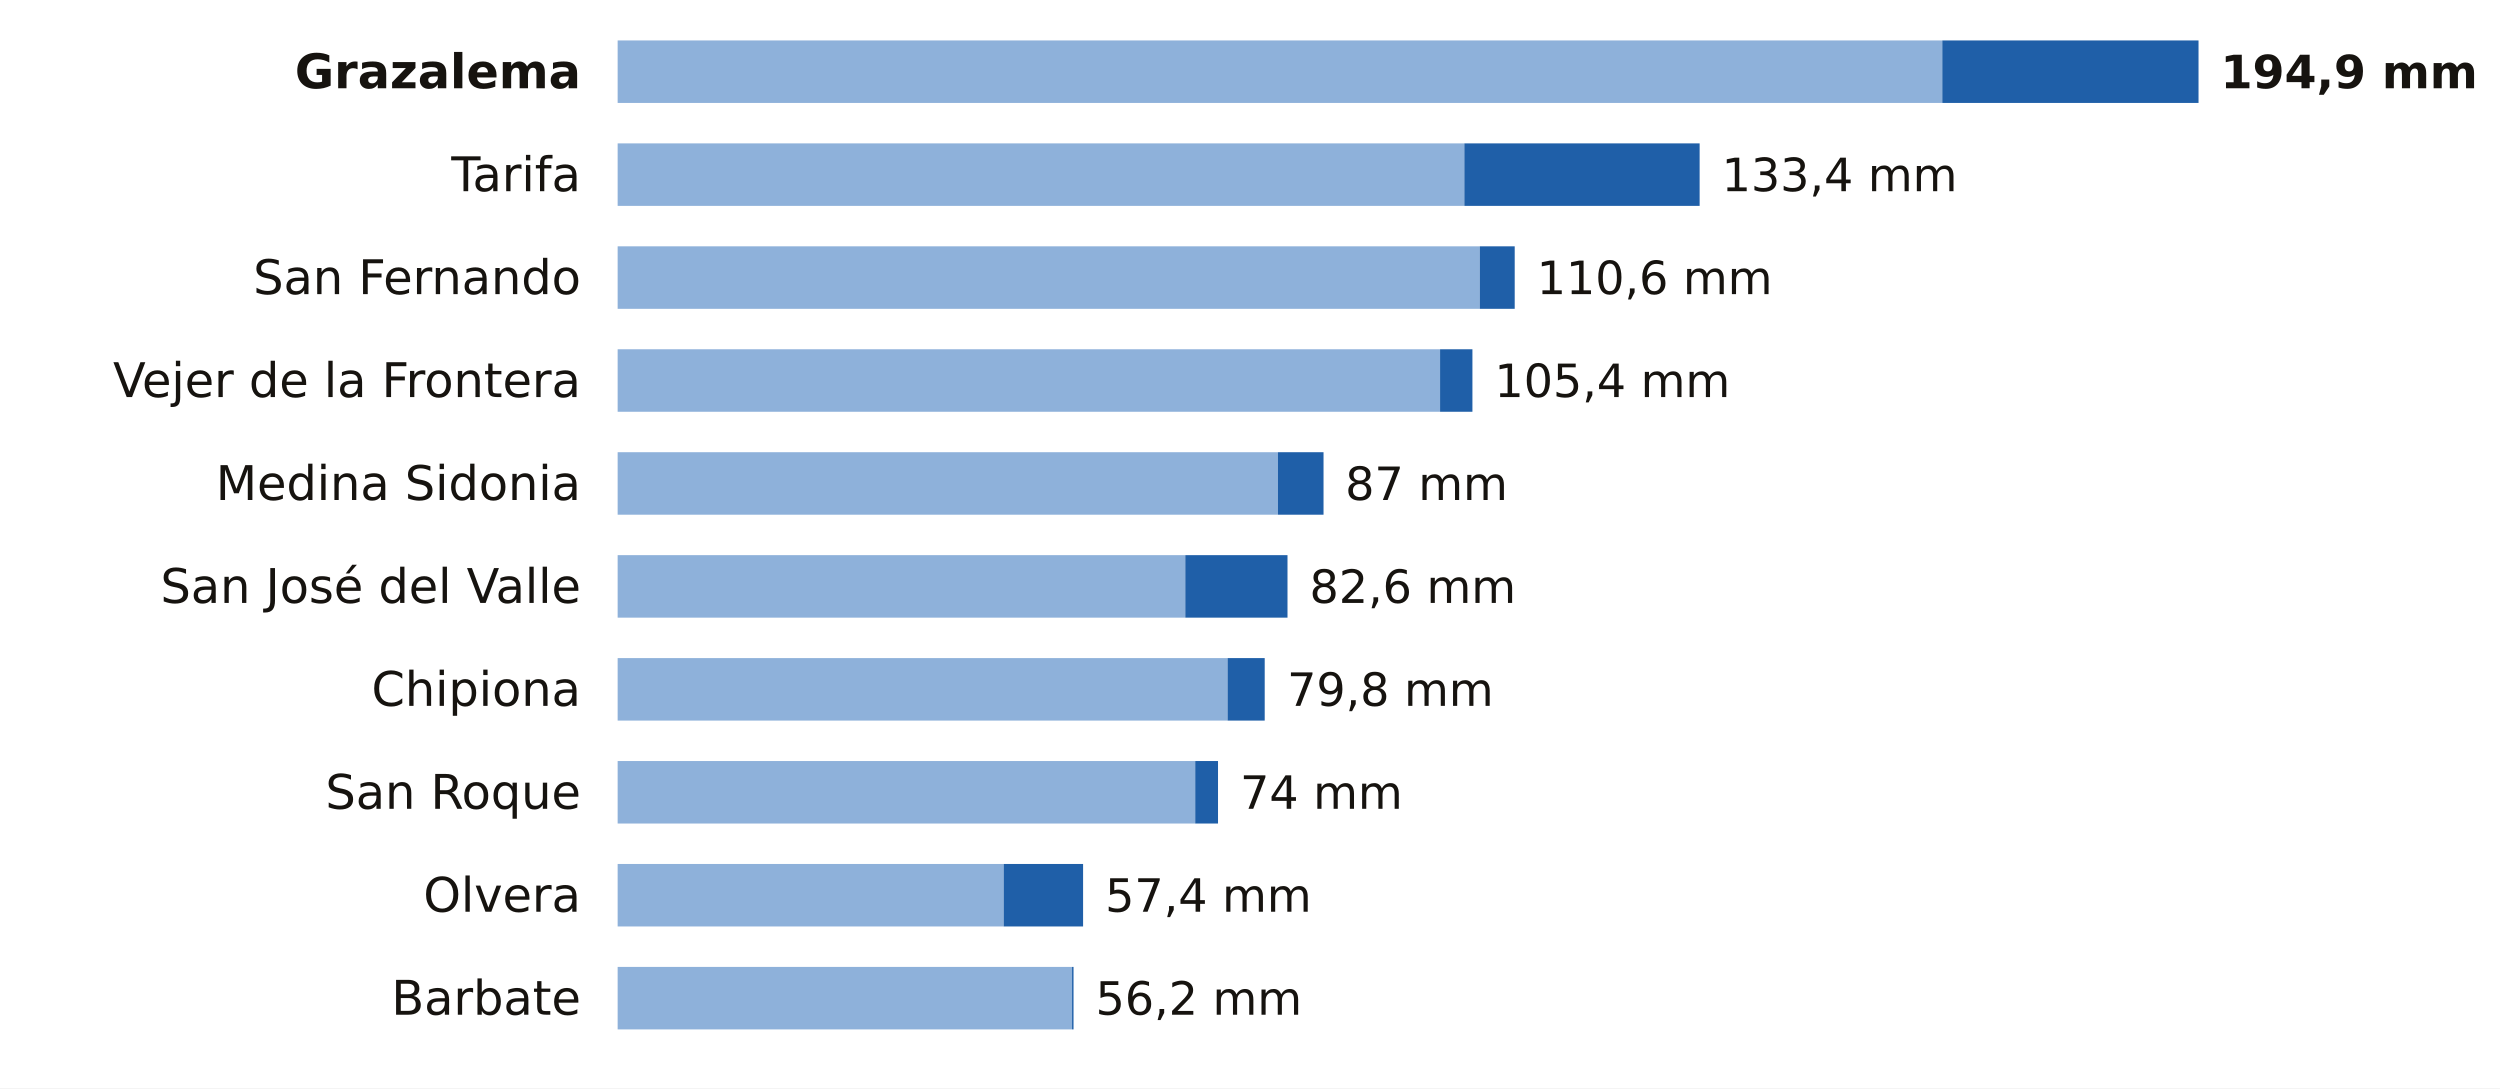
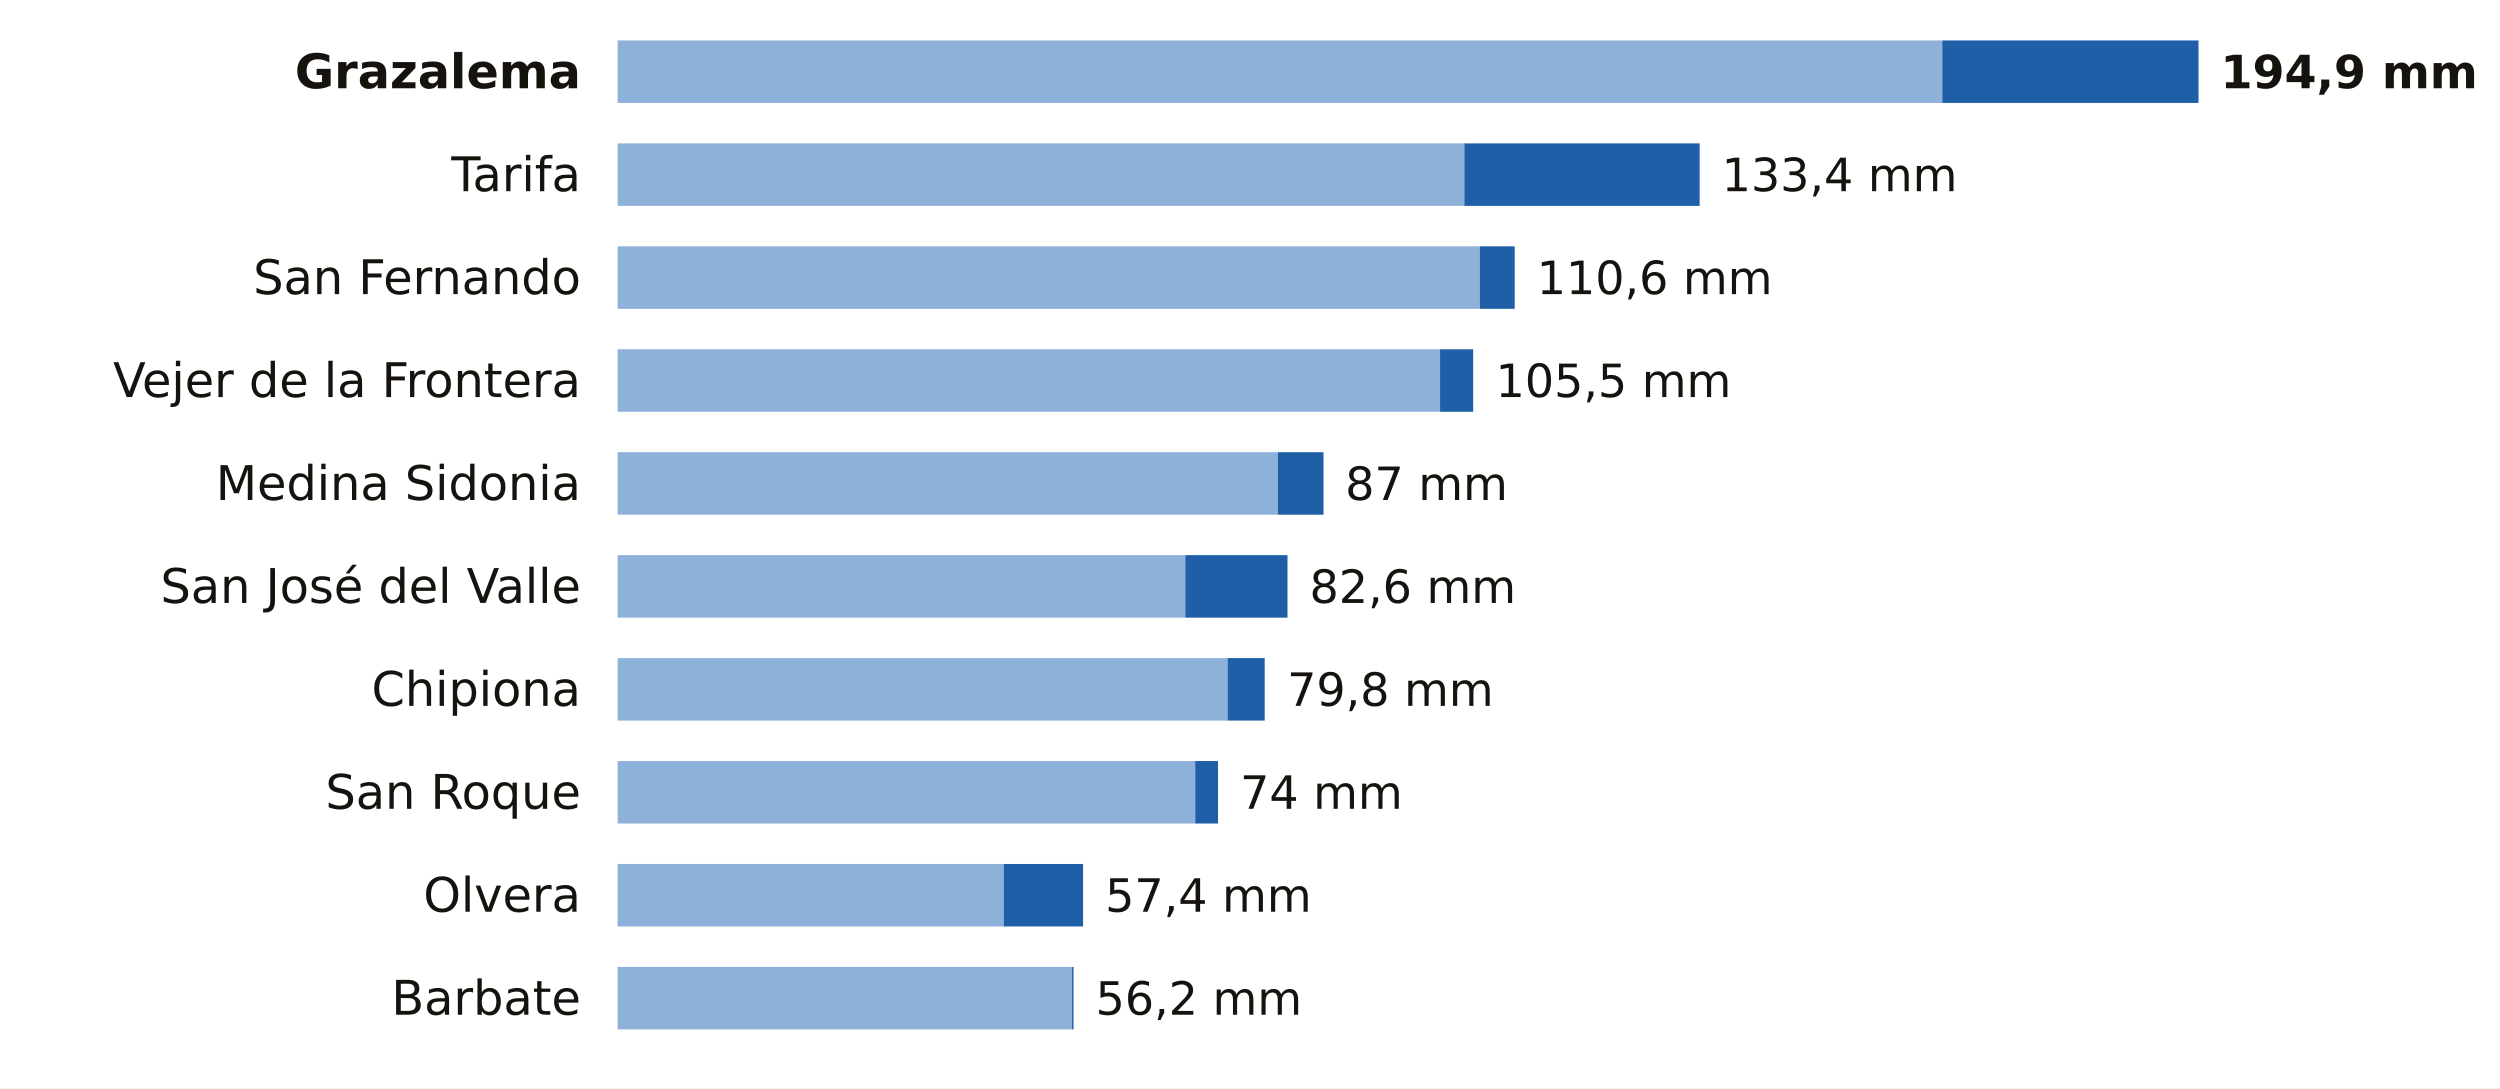
<svg xmlns="http://www.w3.org/2000/svg" viewBox="0 0 680 296" width="680" height="296" role="img" aria-label="La lluvia de los últimos 7 días en las estaciones de AEMET de Cádiz">
  <rect width="680" height="296" fill="#FFFFFF" />
  <text x="158.0" y="24.0" font-size="13" fill="#16130F" text-anchor="end" font-weight="600" font-family="Public Sans, DejaVu Sans, Arial, sans-serif">Grazalema</text>
  <rect x="168" y="11" width="360.3" height="17" fill="#8EB1DA" />
  <rect x="528.3" y="11" width="69.7" height="17" fill="#1F5FA8" />
  <text x="604.0" y="24.0" font-size="12.5" fill="#16130F" text-anchor="start" font-weight="700" font-family="Public Sans, DejaVu Sans, Arial, sans-serif">194,9 mm</text>
  <text x="158.0" y="52.0" font-size="13" fill="#16130F" text-anchor="end" font-weight="400" font-family="Public Sans, DejaVu Sans, Arial, sans-serif">Tarifa</text>
  <rect x="168" y="39" width="230.3" height="17" fill="#8EB1DA" />
  <rect x="398.3" y="39" width="64.0" height="17" fill="#1F5FA8" />
  <text x="468.3" y="52.0" font-size="12.5" fill="#16130F" text-anchor="start" font-weight="500" font-family="Public Sans, DejaVu Sans, Arial, sans-serif">133,4 mm</text>
  <text x="158.0" y="80.0" font-size="13" fill="#16130F" text-anchor="end" font-weight="400" font-family="Public Sans, DejaVu Sans, Arial, sans-serif">San Fernando</text>
  <rect x="168" y="67" width="234.5" height="17" fill="#8EB1DA" />
  <rect x="402.5" y="67" width="9.5" height="17" fill="#1F5FA8" />
  <text x="418.0" y="80.0" font-size="12.5" fill="#16130F" text-anchor="start" font-weight="500" font-family="Public Sans, DejaVu Sans, Arial, sans-serif">110,6 mm</text>
  <text x="158.0" y="108.0" font-size="13" fill="#16130F" text-anchor="end" font-weight="400" font-family="Public Sans, DejaVu Sans, Arial, sans-serif">Vejer de la Frontera</text>
  <rect x="168" y="95" width="223.7" height="17" fill="#8EB1DA" />
-   <rect x="391.7" y="95" width="8.8" height="17" fill="#1F5FA8" />
-   <text x="406.5" y="108.0" font-size="12.5" fill="#16130F" text-anchor="start" font-weight="500" font-family="Public Sans, DejaVu Sans, Arial, sans-serif">105,4 mm</text>
+   <rect x="391.7" y="95" width="9.0" height="17" fill="#1F5FA8" />
+   <text x="406.8" y="108.0" font-size="12.5" fill="#16130F" text-anchor="start" font-weight="500" font-family="Public Sans, DejaVu Sans, Arial, sans-serif">105,5 mm</text>
  <text x="158.0" y="136.0" font-size="13" fill="#16130F" text-anchor="end" font-weight="400" font-family="Public Sans, DejaVu Sans, Arial, sans-serif">Medina Sidonia</text>
  <rect x="168" y="123" width="179.6" height="17" fill="#8EB1DA" />
  <rect x="347.6" y="123" width="12.4" height="17" fill="#1F5FA8" />
  <text x="365.9" y="136.0" font-size="12.5" fill="#16130F" text-anchor="start" font-weight="500" font-family="Public Sans, DejaVu Sans, Arial, sans-serif">87 mm</text>
  <text x="158.0" y="164.0" font-size="13" fill="#16130F" text-anchor="end" font-weight="400" font-family="Public Sans, DejaVu Sans, Arial, sans-serif">San José del Valle</text>
  <rect x="168" y="151" width="154.4" height="17" fill="#8EB1DA" />
  <rect x="322.4" y="151" width="27.8" height="17" fill="#1F5FA8" />
  <text x="356.2" y="164.0" font-size="12.5" fill="#16130F" text-anchor="start" font-weight="500" font-family="Public Sans, DejaVu Sans, Arial, sans-serif">82,6 mm</text>
  <text x="158.0" y="192.0" font-size="13" fill="#16130F" text-anchor="end" font-weight="400" font-family="Public Sans, DejaVu Sans, Arial, sans-serif">Chipiona</text>
  <rect x="168" y="179" width="165.9" height="17" fill="#8EB1DA" />
  <rect x="333.9" y="179" width="10.1" height="17" fill="#1F5FA8" />
  <text x="350.1" y="192.0" font-size="12.5" fill="#16130F" text-anchor="start" font-weight="500" font-family="Public Sans, DejaVu Sans, Arial, sans-serif">79,8 mm</text>
  <text x="158.0" y="220.0" font-size="13" fill="#16130F" text-anchor="end" font-weight="400" font-family="Public Sans, DejaVu Sans, Arial, sans-serif">San Roque</text>
  <rect x="168" y="207" width="157.1" height="17" fill="#8EB1DA" />
  <rect x="325.1" y="207" width="6.2" height="17" fill="#1F5FA8" />
  <text x="337.3" y="220.0" font-size="12.5" fill="#16130F" text-anchor="start" font-weight="500" font-family="Public Sans, DejaVu Sans, Arial, sans-serif">74 mm</text>
  <text x="158.0" y="248.0" font-size="13" fill="#16130F" text-anchor="end" font-weight="400" font-family="Public Sans, DejaVu Sans, Arial, sans-serif">Olvera</text>
  <rect x="168" y="235" width="105.0" height="17" fill="#8EB1DA" />
  <rect x="273.0" y="235" width="21.6" height="17" fill="#1F5FA8" />
  <text x="300.6" y="248.0" font-size="12.5" fill="#16130F" text-anchor="start" font-weight="500" font-family="Public Sans, DejaVu Sans, Arial, sans-serif">57,4 mm</text>
  <text x="158.0" y="276.0" font-size="13" fill="#16130F" text-anchor="end" font-weight="400" font-family="Public Sans, DejaVu Sans, Arial, sans-serif">Barbate</text>
  <rect x="168" y="263" width="123.6" height="17" fill="#8EB1DA" />
  <rect x="291.6" y="263" width="0.4" height="17" fill="#1F5FA8" />
  <text x="298.0" y="276.0" font-size="12.5" fill="#16130F" text-anchor="start" font-weight="500" font-family="Public Sans, DejaVu Sans, Arial, sans-serif">56,2 mm</text>
</svg>
